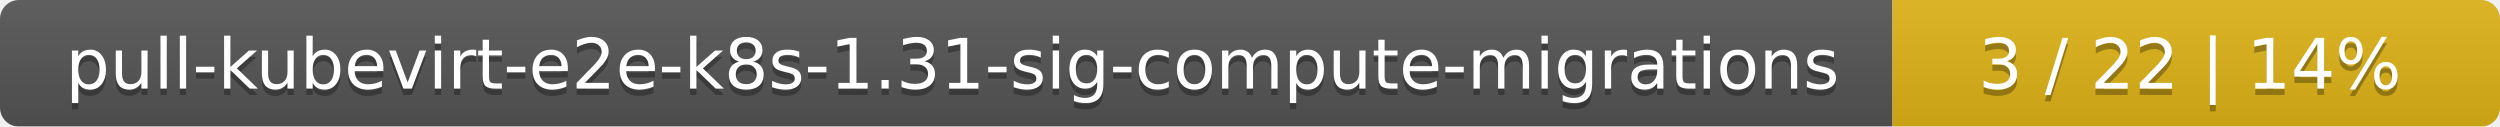
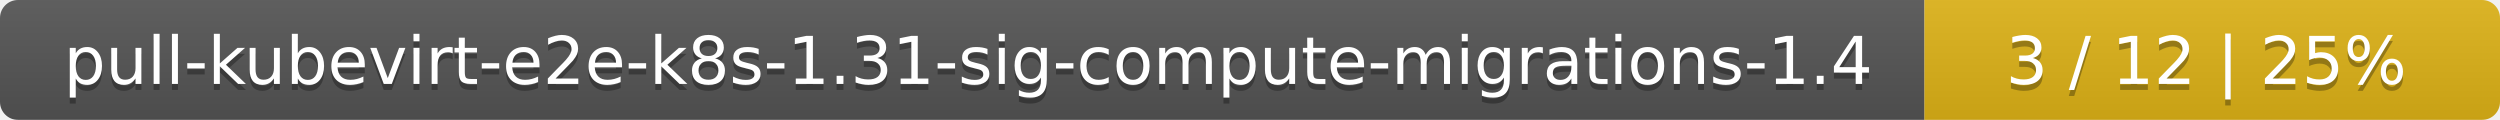
- <svg xmlns="http://www.w3.org/2000/svg" width="395" height="20">
+ <svg xmlns="http://www.w3.org/2000/svg" width="417" height="20">
  <linearGradient id="smooth" x2="0" y2="100%">
    <stop offset="0" stop-color="#bbb" stop-opacity=".1" />
    <stop offset="1" stop-opacity=".1" />
  </linearGradient>
  <mask id="round">
-     <rect width="395" height="20" rx="3" fill="#fff" />
+     <rect width="417" height="20" rx="3" fill="#fff" />
  </mask>
  <g mask="url(#round)">
-     <rect width="299" height="20" fill="#555" />
-     <rect x="299" width="96" height="20" fill="#dfb317" />
-     <rect width="395" height="20" fill="url(#smooth)" />
+     <rect width="321" height="20" fill="#555" />
+     <rect x="321" width="96" height="20" fill="#dfb317" />
+     <rect width="417" height="20" fill="url(#smooth)" />
  </g>
  <g fill="#fff" text-anchor="middle" font-family="DejaVu Sans,Verdana,Geneva,sans-serif" font-size="11">
-     <text x="150.5" y="15" fill="#010101" fill-opacity=".3">pull-kubevirt-e2e-k8s-1.31-sig-compute-migrations</text>
-     <text x="150.5" y="14">pull-kubevirt-e2e-k8s-1.31-sig-compute-migrations</text>
-     <text x="346" y="15" fill="#010101" fill-opacity=".3">3 / 22    |    14%</text>
-     <text x="346" y="14">3 / 22    |    14%</text>
+     <text x="161.5" y="15" fill="#010101" fill-opacity=".3">pull-kubevirt-e2e-k8s-1.31-sig-compute-migrations-1.4</text>
+     <text x="161.5" y="14">pull-kubevirt-e2e-k8s-1.31-sig-compute-migrations-1.4</text>
+     <text x="368" y="15" fill="#010101" fill-opacity=".3">3 / 12    |    25%</text>
+     <text x="368" y="14">3 / 12    |    25%</text>
  </g>
</svg>
